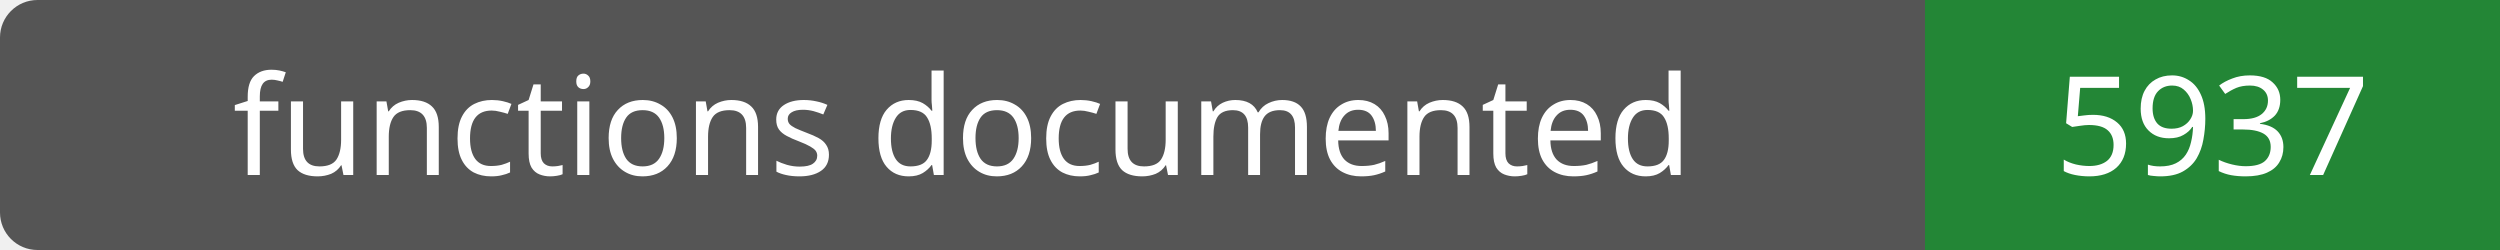
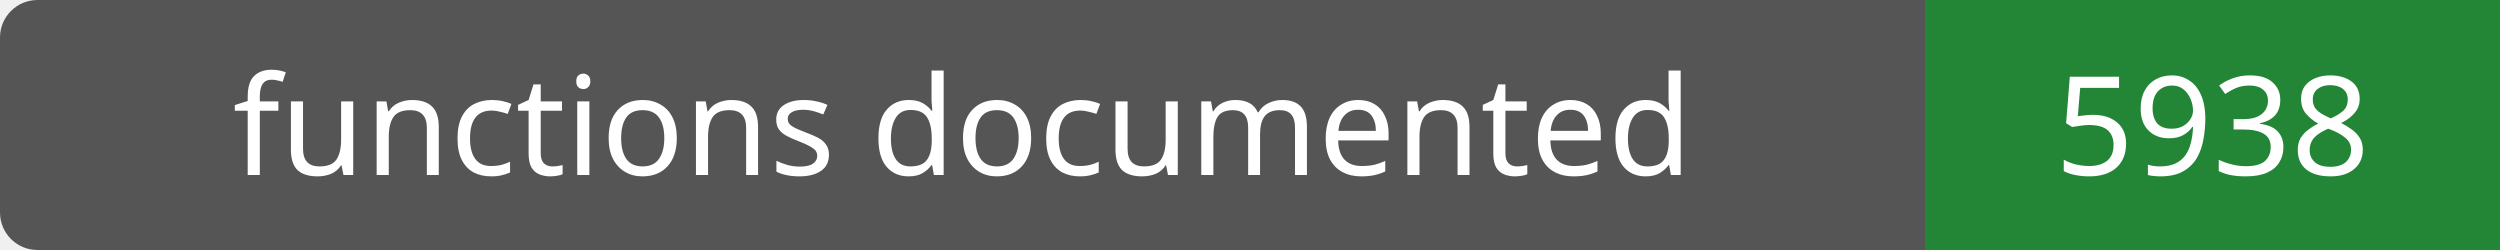
- <svg xmlns="http://www.w3.org/2000/svg" width="200" height="20" role="img" aria-label="functions documented: 5937">
+ <svg xmlns="http://www.w3.org/2000/svg" width="200" height="20" role="img" aria-label="functions documented: 5938">
  <rect width="200" height="20" rx="3" fill="#555" />
  <path fill="#238636" d="M154 0h46v20H154z" />
  <g fill="#fff" text-anchor="middle" font-family="Verdana,sans-serif" font-size="11">
    <text x="77.0" y="14">functions documented</text>
-     <text x="177.0" y="14">5937</text>
+     <text x="177.0" y="14">5938</text>
  </g>
</svg>
